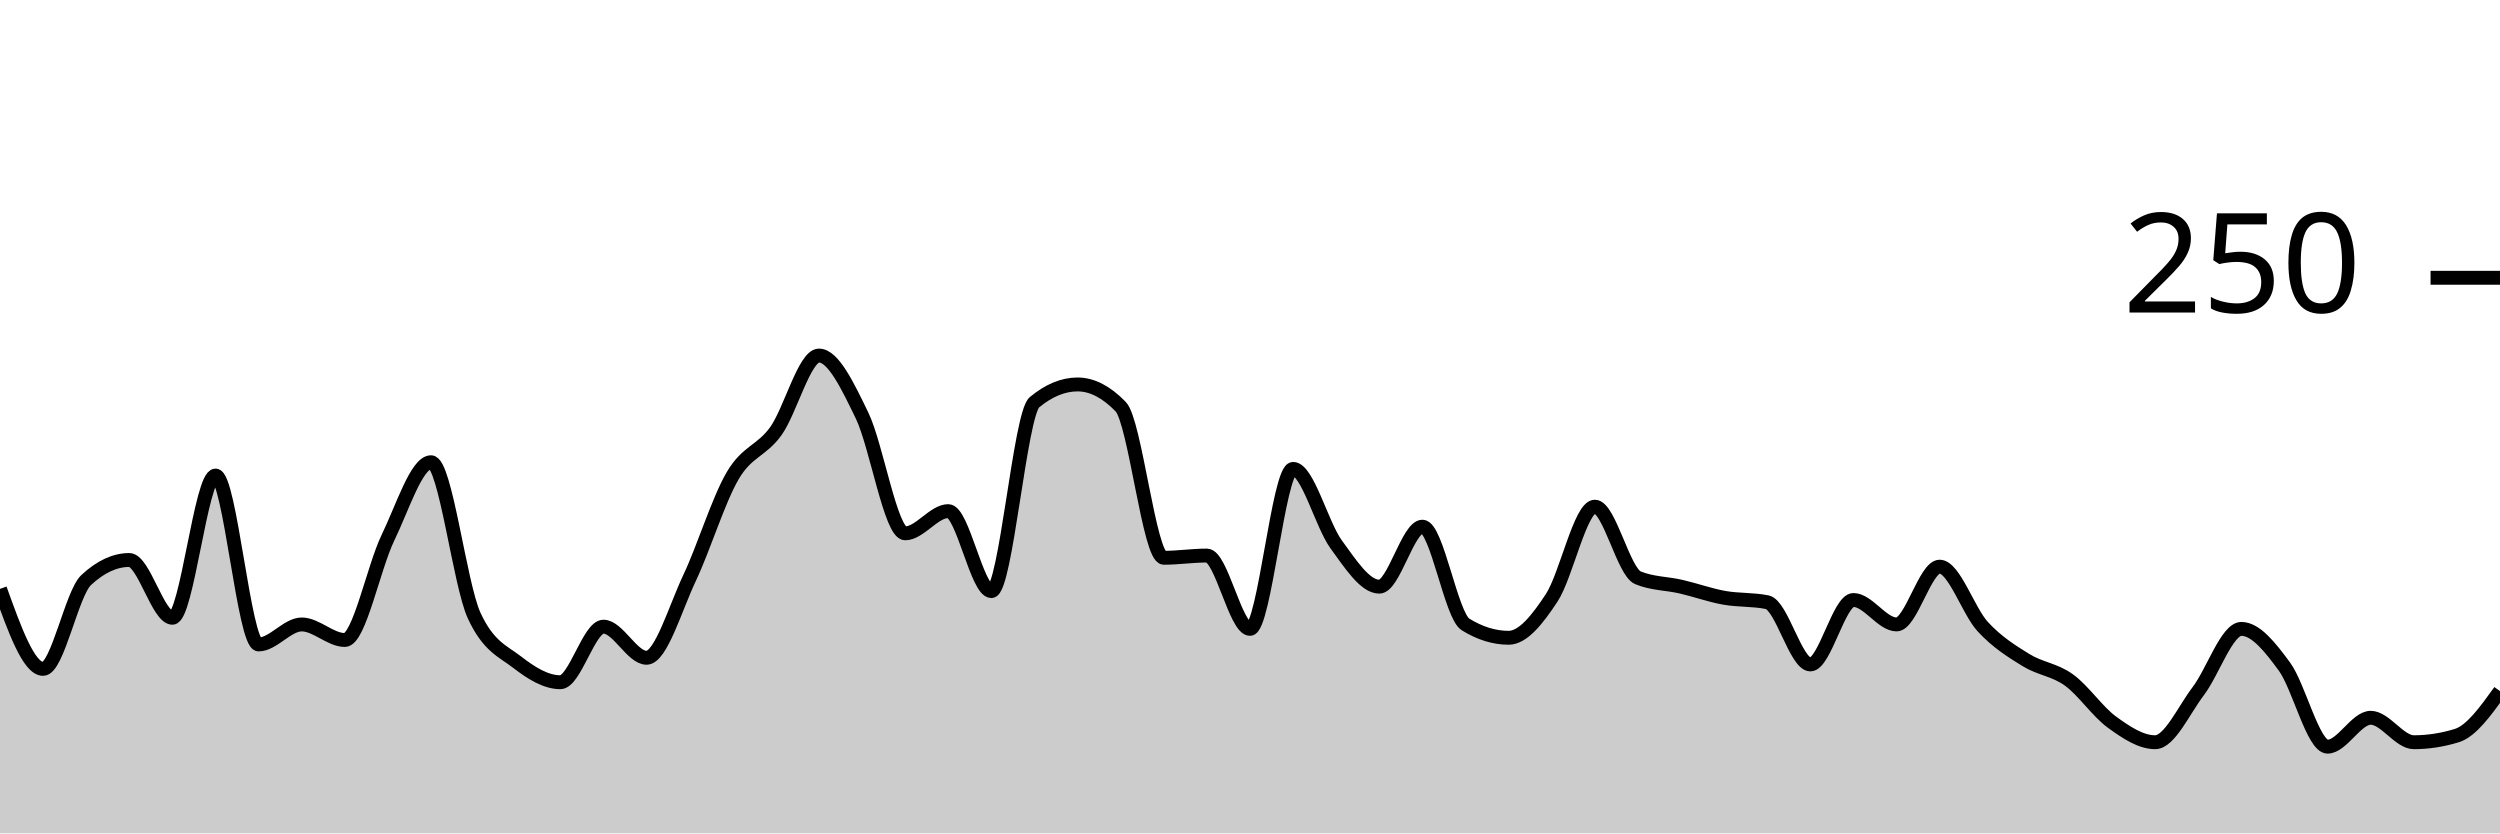
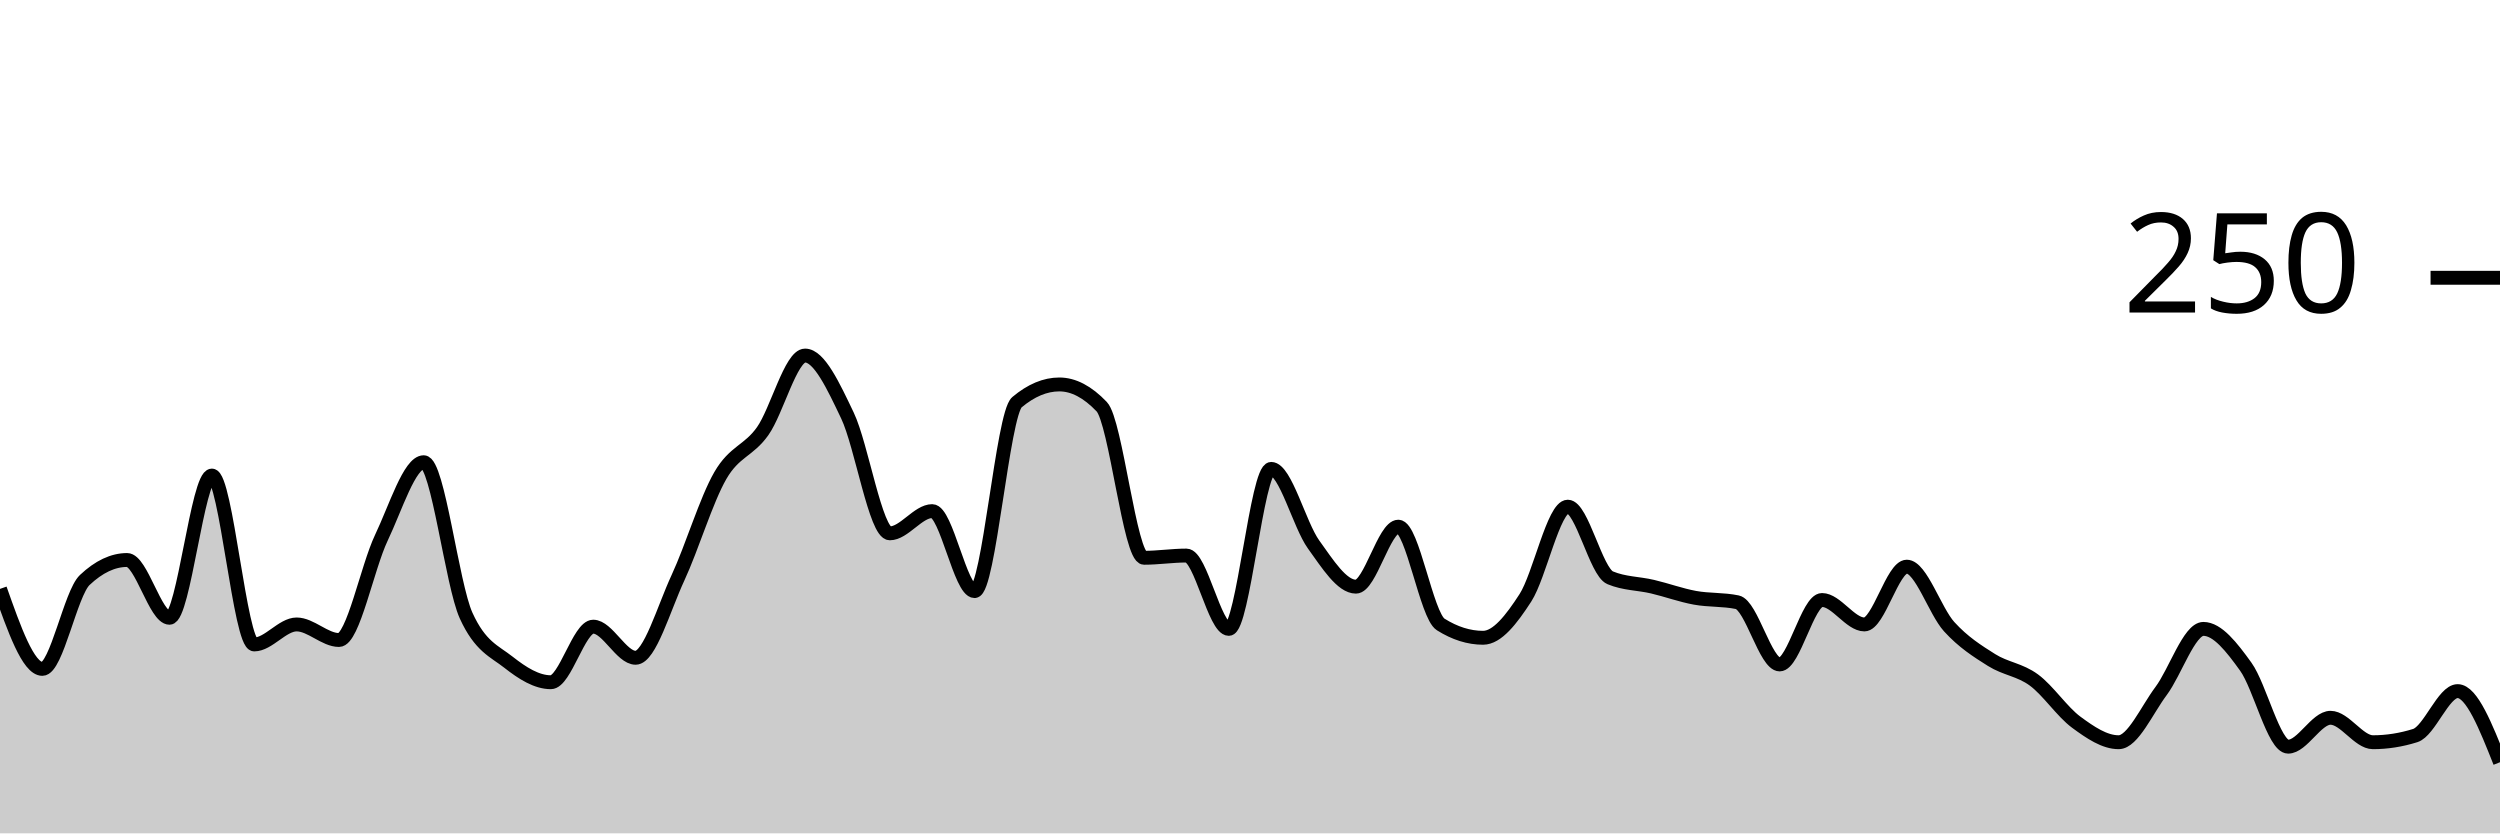
<svg xmlns="http://www.w3.org/2000/svg" viewBox="0 0 180 60">
  <g transform="translate(0,20)">
-     <path class="area" fill="rgba(0, 0, 0, 0.2)" d="M0,22.4C1.034,25.28,2.069,28.16,3.103,28.16C4.138,28.16,5.172,22.72,6.207,21.76C7.241,20.8,8.276,20.32,9.31,20.32C10.345,20.32,11.379,24.48,12.414,24.48C13.448,24.48,14.483,14.24,15.517,14.24C16.552,14.24,17.586,26.4,18.621,26.4C19.655,26.4,20.69,24.96,21.724,24.96C22.759,24.96,23.793,26.08,24.828,26.08C25.862,26.08,26.897,20.853,27.931,18.72C28.966,16.587,30,13.28,31.034,13.28C32.069,13.28,33.103,22.08,34.138,24.32C35.172,26.56,36.207,26.88,37.241,27.68C38.276,28.48,39.31,29.12,40.345,29.12C41.379,29.12,42.414,25.12,43.448,25.12C44.483,25.12,45.517,27.36,46.552,27.36C47.586,27.36,48.621,23.787,49.655,21.6C50.69,19.413,51.724,16,52.759,14.24C53.793,12.48,54.828,12.48,55.862,11.04C56.897,9.6,57.931,5.6,58.966,5.6C60,5.6,61.034,7.787,62.069,9.92C63.103,12.053,64.138,18.4,65.172,18.4C66.207,18.4,67.241,16.8,68.276,16.8C69.31,16.8,70.345,22.56,71.379,22.56C72.414,22.56,73.448,9.813,74.483,8.96C75.517,8.107,76.552,7.68,77.586,7.68C78.621,7.68,79.655,8.213,80.69,9.28C81.724,10.347,82.759,20.16,83.793,20.16C84.828,20.16,85.862,20,86.897,20C87.931,20,88.966,25.28,90,25.28C91.034,25.28,92.069,13.76,93.103,13.76C94.138,13.76,95.172,17.787,96.207,19.2C97.241,20.613,98.276,22.24,99.31,22.24C100.345,22.24,101.379,17.92,102.414,17.92C103.448,17.92,104.483,24.32,105.517,24.96C106.552,25.6,107.586,25.92,108.621,25.92C109.655,25.92,110.69,24.613,111.724,23.04C112.759,21.467,113.793,16.48,114.828,16.48C115.862,16.48,116.897,21.173,117.931,21.6C118.966,22.027,120,22,121.034,22.24C122.069,22.48,123.103,22.853,124.138,23.04C125.172,23.227,126.207,23.147,127.241,23.36C128.276,23.573,129.31,27.84,130.345,27.84C131.379,27.84,132.414,23.2,133.448,23.2C134.483,23.2,135.517,24.96,136.552,24.96C137.586,24.96,138.621,20.8,139.655,20.8C140.69,20.8,141.724,24,142.759,25.12C143.793,26.24,144.828,26.88,145.862,27.52C146.897,28.16,147.931,28.213,148.966,28.96C150,29.707,151.034,31.253,152.069,32C153.103,32.747,154.138,33.44,155.172,33.44C156.207,33.44,157.241,31.12,158.276,29.76C159.31,28.4,160.345,25.28,161.379,25.28C162.414,25.28,163.448,26.587,164.483,28C165.517,29.413,166.552,33.76,167.586,33.76C168.621,33.76,169.655,31.68,170.69,31.68C171.724,31.68,172.759,33.44,173.793,33.44C174.828,33.44,175.862,33.28,176.897,32.96C177.931,32.64,178.966,31.2,180,29.76L180,40C178.966,40,177.931,40,176.897,40C175.862,40,174.828,40,173.793,40C172.759,40,171.724,40,170.69,40C169.655,40,168.621,40,167.586,40C166.552,40,165.517,40,164.483,40C163.448,40,162.414,40,161.379,40C160.345,40,159.31,40,158.276,40C157.241,40,156.207,40,155.172,40C154.138,40,153.103,40,152.069,40C151.034,40,150,40,148.966,40C147.931,40,146.897,40,145.862,40C144.828,40,143.793,40,142.759,40C141.724,40,140.69,40,139.655,40C138.621,40,137.586,40,136.552,40C135.517,40,134.483,40,133.448,40C132.414,40,131.379,40,130.345,40C129.31,40,128.276,40,127.241,40C126.207,40,125.172,40,124.138,40C123.103,40,122.069,40,121.034,40C120,40,118.966,40,117.931,40C116.897,40,115.862,40,114.828,40C113.793,40,112.759,40,111.724,40C110.69,40,109.655,40,108.621,40C107.586,40,106.552,40,105.517,40C104.483,40,103.448,40,102.414,40C101.379,40,100.345,40,99.31,40C98.276,40,97.241,40,96.207,40C95.172,40,94.138,40,93.103,40C92.069,40,91.034,40,90,40C88.966,40,87.931,40,86.897,40C85.862,40,84.828,40,83.793,40C82.759,40,81.724,40,80.69,40C79.655,40,78.621,40,77.586,40C76.552,40,75.517,40,74.483,40C73.448,40,72.414,40,71.379,40C70.345,40,69.31,40,68.276,40C67.241,40,66.207,40,65.172,40C64.138,40,63.103,40,62.069,40C61.034,40,60,40,58.966,40C57.931,40,56.897,40,55.862,40C54.828,40,53.793,40,52.759,40C51.724,40,50.69,40,49.655,40C48.621,40,47.586,40,46.552,40C45.517,40,44.483,40,43.448,40C42.414,40,41.379,40,40.345,40C39.31,40,38.276,40,37.241,40C36.207,40,35.172,40,34.138,40C33.103,40,32.069,40,31.034,40C30,40,28.966,40,27.931,40C26.897,40,25.862,40,24.828,40C23.793,40,22.759,40,21.724,40C20.69,40,19.655,40,18.621,40C17.586,40,16.552,40,15.517,40C14.483,40,13.448,40,12.414,40C11.379,40,10.345,40,9.31,40C8.276,40,7.241,40,6.207,40C5.172,40,4.138,40,3.103,40C2.069,40,1.034,40,0,40Z" />
-     <path class="line" stroke="black" fill="none" d="M0,22.4C1.034,25.28,2.069,28.16,3.103,28.16C4.138,28.16,5.172,22.72,6.207,21.76C7.241,20.8,8.276,20.32,9.31,20.32C10.345,20.32,11.379,24.48,12.414,24.48C13.448,24.48,14.483,14.24,15.517,14.24C16.552,14.24,17.586,26.4,18.621,26.4C19.655,26.4,20.69,24.96,21.724,24.96C22.759,24.96,23.793,26.08,24.828,26.08C25.862,26.08,26.897,20.853,27.931,18.72C28.966,16.587,30,13.28,31.034,13.28C32.069,13.28,33.103,22.08,34.138,24.32C35.172,26.56,36.207,26.88,37.241,27.68C38.276,28.48,39.31,29.12,40.345,29.12C41.379,29.12,42.414,25.12,43.448,25.12C44.483,25.12,45.517,27.36,46.552,27.36C47.586,27.36,48.621,23.787,49.655,21.6C50.69,19.413,51.724,16,52.759,14.24C53.793,12.48,54.828,12.48,55.862,11.04C56.897,9.6,57.931,5.6,58.966,5.6C60,5.6,61.034,7.787,62.069,9.92C63.103,12.053,64.138,18.4,65.172,18.4C66.207,18.4,67.241,16.8,68.276,16.8C69.31,16.8,70.345,22.56,71.379,22.56C72.414,22.56,73.448,9.813,74.483,8.96C75.517,8.107,76.552,7.68,77.586,7.68C78.621,7.68,79.655,8.213,80.69,9.28C81.724,10.347,82.759,20.16,83.793,20.16C84.828,20.16,85.862,20,86.897,20C87.931,20,88.966,25.28,90,25.28C91.034,25.28,92.069,13.76,93.103,13.76C94.138,13.76,95.172,17.787,96.207,19.2C97.241,20.613,98.276,22.24,99.31,22.24C100.345,22.24,101.379,17.92,102.414,17.92C103.448,17.92,104.483,24.32,105.517,24.96C106.552,25.6,107.586,25.92,108.621,25.92C109.655,25.92,110.69,24.613,111.724,23.04C112.759,21.467,113.793,16.48,114.828,16.48C115.862,16.48,116.897,21.173,117.931,21.6C118.966,22.027,120,22,121.034,22.24C122.069,22.48,123.103,22.853,124.138,23.04C125.172,23.227,126.207,23.147,127.241,23.36C128.276,23.573,129.31,27.84,130.345,27.84C131.379,27.84,132.414,23.2,133.448,23.2C134.483,23.2,135.517,24.96,136.552,24.96C137.586,24.96,138.621,20.8,139.655,20.8C140.69,20.8,141.724,24,142.759,25.12C143.793,26.24,144.828,26.88,145.862,27.52C146.897,28.16,147.931,28.213,148.966,28.96C150,29.707,151.034,31.253,152.069,32C153.103,32.747,154.138,33.44,155.172,33.44C156.207,33.44,157.241,31.12,158.276,29.76C159.31,28.4,160.345,25.28,161.379,25.28C162.414,25.28,163.448,26.587,164.483,28C165.517,29.413,166.552,33.76,167.586,33.76C168.621,33.76,169.655,31.68,170.69,31.68C171.724,31.68,172.759,33.44,173.793,33.44C174.828,33.44,175.862,33.28,176.897,32.96C177.931,32.64,178.966,31.2,180,29.76" />
+     <path class="area" fill="rgba(0, 0, 0, 0.2)" d="M0,22.4C1.017,25.28,2.034,28.16,3.051,28.16C4.068,28.16,5.085,22.72,6.102,21.76C7.119,20.8,8.136,20.32,9.153,20.32C10.169,20.32,11.186,24.48,12.203,24.48C13.22,24.48,14.237,14.24,15.254,14.24C16.271,14.24,17.288,26.4,18.305,26.4C19.322,26.4,20.339,24.96,21.356,24.96C22.373,24.96,23.39,26.08,24.407,26.08C25.424,26.08,26.441,20.853,27.458,18.72C28.475,16.587,29.492,13.28,30.508,13.28C31.525,13.28,32.542,22.08,33.559,24.32C34.576,26.56,35.593,26.88,36.61,27.68C37.627,28.48,38.644,29.12,39.661,29.12C40.678,29.12,41.695,25.12,42.712,25.12C43.729,25.12,44.746,27.36,45.763,27.36C46.78,27.36,47.797,23.787,48.814,21.6C49.831,19.413,50.847,16,51.864,14.24C52.881,12.48,53.898,12.48,54.915,11.04C55.932,9.6,56.949,5.6,57.966,5.6C58.983,5.6,60,7.787,61.017,9.92C62.034,12.053,63.051,18.4,64.068,18.4C65.085,18.4,66.102,16.8,67.119,16.8C68.136,16.8,69.153,22.56,70.169,22.56C71.186,22.56,72.203,9.813,73.22,8.96C74.237,8.107,75.254,7.68,76.271,7.68C77.288,7.68,78.305,8.213,79.322,9.28C80.339,10.347,81.356,20.16,82.373,20.16C83.39,20.16,84.407,20,85.424,20C86.441,20,87.458,25.28,88.475,25.28C89.492,25.28,90.508,13.76,91.525,13.76C92.542,13.76,93.559,17.787,94.576,19.2C95.593,20.613,96.61,22.24,97.627,22.24C98.644,22.24,99.661,17.92,100.678,17.92C101.695,17.92,102.712,24.32,103.729,24.96C104.746,25.6,105.763,25.92,106.78,25.92C107.797,25.92,108.814,24.613,109.831,23.04C110.847,21.467,111.864,16.48,112.881,16.48C113.898,16.48,114.915,21.173,115.932,21.6C116.949,22.027,117.966,22,118.983,22.24C120,22.48,121.017,22.853,122.034,23.04C123.051,23.227,124.068,23.147,125.085,23.36C126.102,23.573,127.119,27.84,128.136,27.84C129.153,27.84,130.169,23.2,131.186,23.2C132.203,23.2,133.22,24.96,134.237,24.96C135.254,24.96,136.271,20.8,137.288,20.8C138.305,20.8,139.322,24,140.339,25.12C141.356,26.24,142.373,26.88,143.39,27.52C144.407,28.16,145.424,28.213,146.441,28.96C147.458,29.707,148.475,31.253,149.492,32C150.508,32.747,151.525,33.44,152.542,33.44C153.559,33.44,154.576,31.12,155.593,29.76C156.61,28.4,157.627,25.28,158.644,25.28C159.661,25.28,160.678,26.587,161.695,28C162.712,29.413,163.729,33.76,164.746,33.76C165.763,33.76,166.78,31.68,167.797,31.68C168.814,31.68,169.831,33.44,170.847,33.44C171.864,33.44,172.881,33.28,173.898,32.96C174.915,32.64,175.932,29.76,176.949,29.76C177.966,29.76,178.983,32.32,180,34.88L180,40C178.983,40,177.966,40,176.949,40C175.932,40,174.915,40,173.898,40C172.881,40,171.864,40,170.847,40C169.831,40,168.814,40,167.797,40C166.78,40,165.763,40,164.746,40C163.729,40,162.712,40,161.695,40C160.678,40,159.661,40,158.644,40C157.627,40,156.61,40,155.593,40C154.576,40,153.559,40,152.542,40C151.525,40,150.508,40,149.492,40C148.475,40,147.458,40,146.441,40C145.424,40,144.407,40,143.39,40C142.373,40,141.356,40,140.339,40C139.322,40,138.305,40,137.288,40C136.271,40,135.254,40,134.237,40C133.22,40,132.203,40,131.186,40C130.169,40,129.153,40,128.136,40C127.119,40,126.102,40,125.085,40C124.068,40,123.051,40,122.034,40C121.017,40,120,40,118.983,40C117.966,40,116.949,40,115.932,40C114.915,40,113.898,40,112.881,40C111.864,40,110.847,40,109.831,40C108.814,40,107.797,40,106.78,40C105.763,40,104.746,40,103.729,40C102.712,40,101.695,40,100.678,40C99.661,40,98.644,40,97.627,40C96.61,40,95.593,40,94.576,40C93.559,40,92.542,40,91.525,40C90.508,40,89.492,40,88.475,40C87.458,40,86.441,40,85.424,40C84.407,40,83.39,40,82.373,40C81.356,40,80.339,40,79.322,40C78.305,40,77.288,40,76.271,40C75.254,40,74.237,40,73.22,40C72.203,40,71.186,40,70.169,40C69.153,40,68.136,40,67.119,40C66.102,40,65.085,40,64.068,40C63.051,40,62.034,40,61.017,40C60,40,58.983,40,57.966,40C56.949,40,55.932,40,54.915,40C53.898,40,52.881,40,51.864,40C50.847,40,49.831,40,48.814,40C47.797,40,46.78,40,45.763,40C44.746,40,43.729,40,42.712,40C41.695,40,40.678,40,39.661,40C38.644,40,37.627,40,36.61,40C35.593,40,34.576,40,33.559,40C32.542,40,31.525,40,30.508,40C29.492,40,28.475,40,27.458,40C26.441,40,25.424,40,24.407,40C23.39,40,22.373,40,21.356,40C20.339,40,19.322,40,18.305,40C17.288,40,16.271,40,15.254,40C14.237,40,13.22,40,12.203,40C11.186,40,10.169,40,9.153,40C8.136,40,7.119,40,6.102,40C5.085,40,4.068,40,3.051,40C2.034,40,1.017,40,0,40Z" />
+     <path class="line" stroke="black" fill="none" d="M0,22.4C1.017,25.28,2.034,28.16,3.051,28.16C4.068,28.16,5.085,22.72,6.102,21.76C7.119,20.8,8.136,20.32,9.153,20.32C10.169,20.32,11.186,24.48,12.203,24.48C13.22,24.48,14.237,14.24,15.254,14.24C16.271,14.24,17.288,26.4,18.305,26.4C19.322,26.4,20.339,24.96,21.356,24.96C22.373,24.96,23.39,26.08,24.407,26.08C25.424,26.08,26.441,20.853,27.458,18.72C28.475,16.587,29.492,13.28,30.508,13.28C31.525,13.28,32.542,22.08,33.559,24.32C34.576,26.56,35.593,26.88,36.61,27.68C37.627,28.48,38.644,29.12,39.661,29.12C40.678,29.12,41.695,25.12,42.712,25.12C43.729,25.12,44.746,27.36,45.763,27.36C46.78,27.36,47.797,23.787,48.814,21.6C49.831,19.413,50.847,16,51.864,14.24C52.881,12.48,53.898,12.48,54.915,11.04C55.932,9.6,56.949,5.6,57.966,5.6C58.983,5.6,60,7.787,61.017,9.92C62.034,12.053,63.051,18.4,64.068,18.4C65.085,18.4,66.102,16.8,67.119,16.8C68.136,16.8,69.153,22.56,70.169,22.56C71.186,22.56,72.203,9.813,73.22,8.96C74.237,8.107,75.254,7.68,76.271,7.68C77.288,7.68,78.305,8.213,79.322,9.28C80.339,10.347,81.356,20.16,82.373,20.16C83.39,20.16,84.407,20,85.424,20C86.441,20,87.458,25.28,88.475,25.28C89.492,25.28,90.508,13.76,91.525,13.76C92.542,13.76,93.559,17.787,94.576,19.2C95.593,20.613,96.61,22.24,97.627,22.24C98.644,22.24,99.661,17.92,100.678,17.92C101.695,17.92,102.712,24.32,103.729,24.96C104.746,25.6,105.763,25.92,106.78,25.92C107.797,25.92,108.814,24.613,109.831,23.04C110.847,21.467,111.864,16.48,112.881,16.48C113.898,16.48,114.915,21.173,115.932,21.6C116.949,22.027,117.966,22,118.983,22.24C120,22.48,121.017,22.853,122.034,23.04C123.051,23.227,124.068,23.147,125.085,23.36C126.102,23.573,127.119,27.84,128.136,27.84C129.153,27.84,130.169,23.2,131.186,23.2C132.203,23.2,133.22,24.96,134.237,24.96C135.254,24.96,136.271,20.8,137.288,20.8C138.305,20.8,139.322,24,140.339,25.12C141.356,26.24,142.373,26.88,143.39,27.52C144.407,28.16,145.424,28.213,146.441,28.96C147.458,29.707,148.475,31.253,149.492,32C150.508,32.747,151.525,33.44,152.542,33.44C153.559,33.44,154.576,31.12,155.593,29.76C156.61,28.4,157.627,25.28,158.644,25.28C159.661,25.28,160.678,26.587,161.695,28C162.712,29.413,163.729,33.76,164.746,33.76C165.763,33.76,166.78,31.68,167.797,31.68C168.814,31.68,169.831,33.44,170.847,33.44C171.864,33.44,172.881,33.28,173.898,32.96C174.915,32.64,175.932,29.76,176.949,29.76C177.966,29.76,178.983,32.32,180,34.88" />
    <path class="axis-ceiling" stroke-width="1" stroke="black" fill="none" d="M175,0L180,0" />
    <text class="axis-ceiling-label" font-family="sans-serif" text-anchor="end" font-size="10px" x="170" y="2.5">250</text>
  </g>
</svg>
